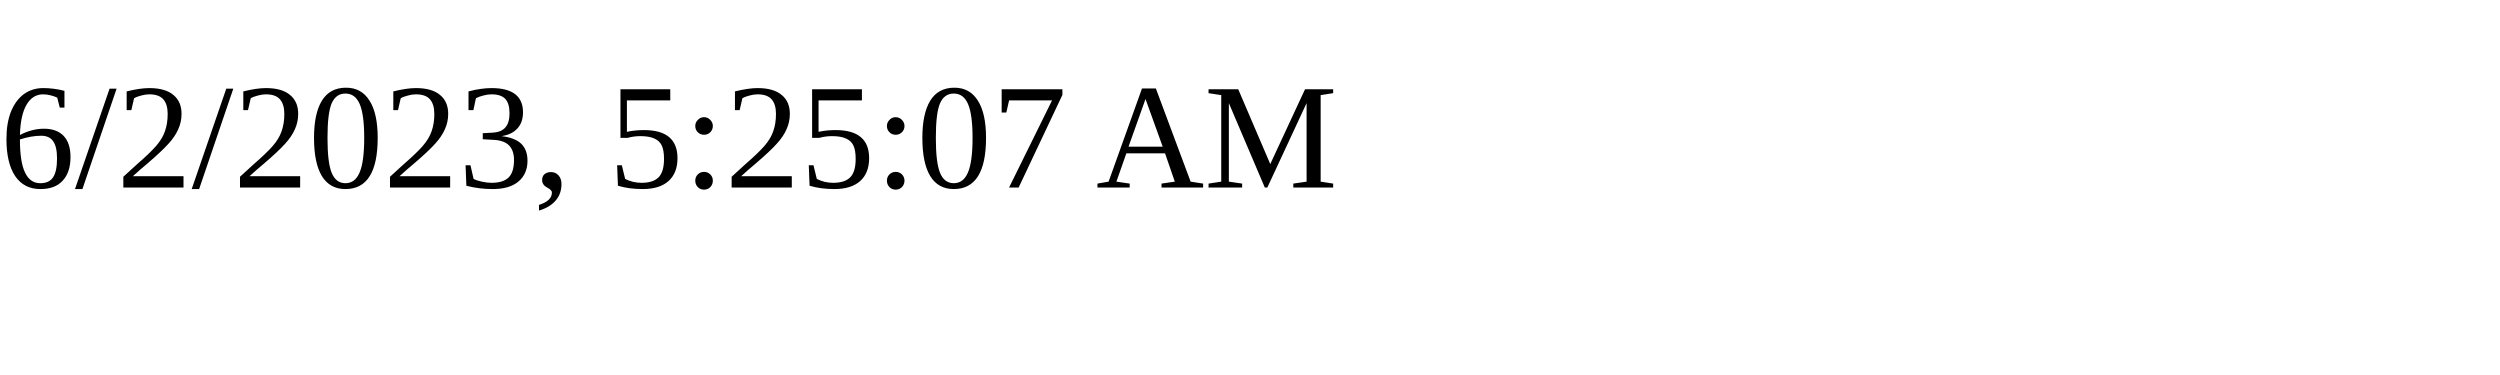
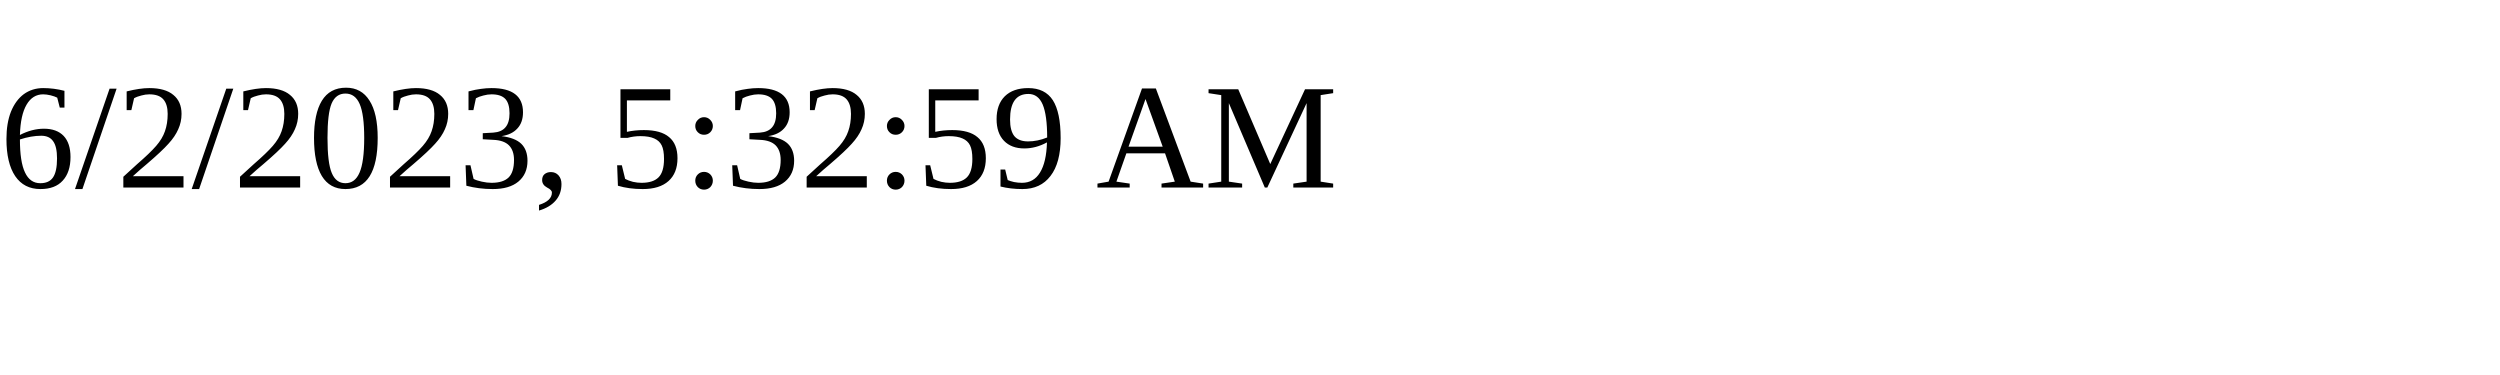
<svg xmlns="http://www.w3.org/2000/svg" height="30" width="200">
-   <text x="0" y="15">6/2/2023, 5:25:07 AM</text>
+   <text x="0" y="15">6/2/2023, 5:32:59 AM</text>
</svg>
